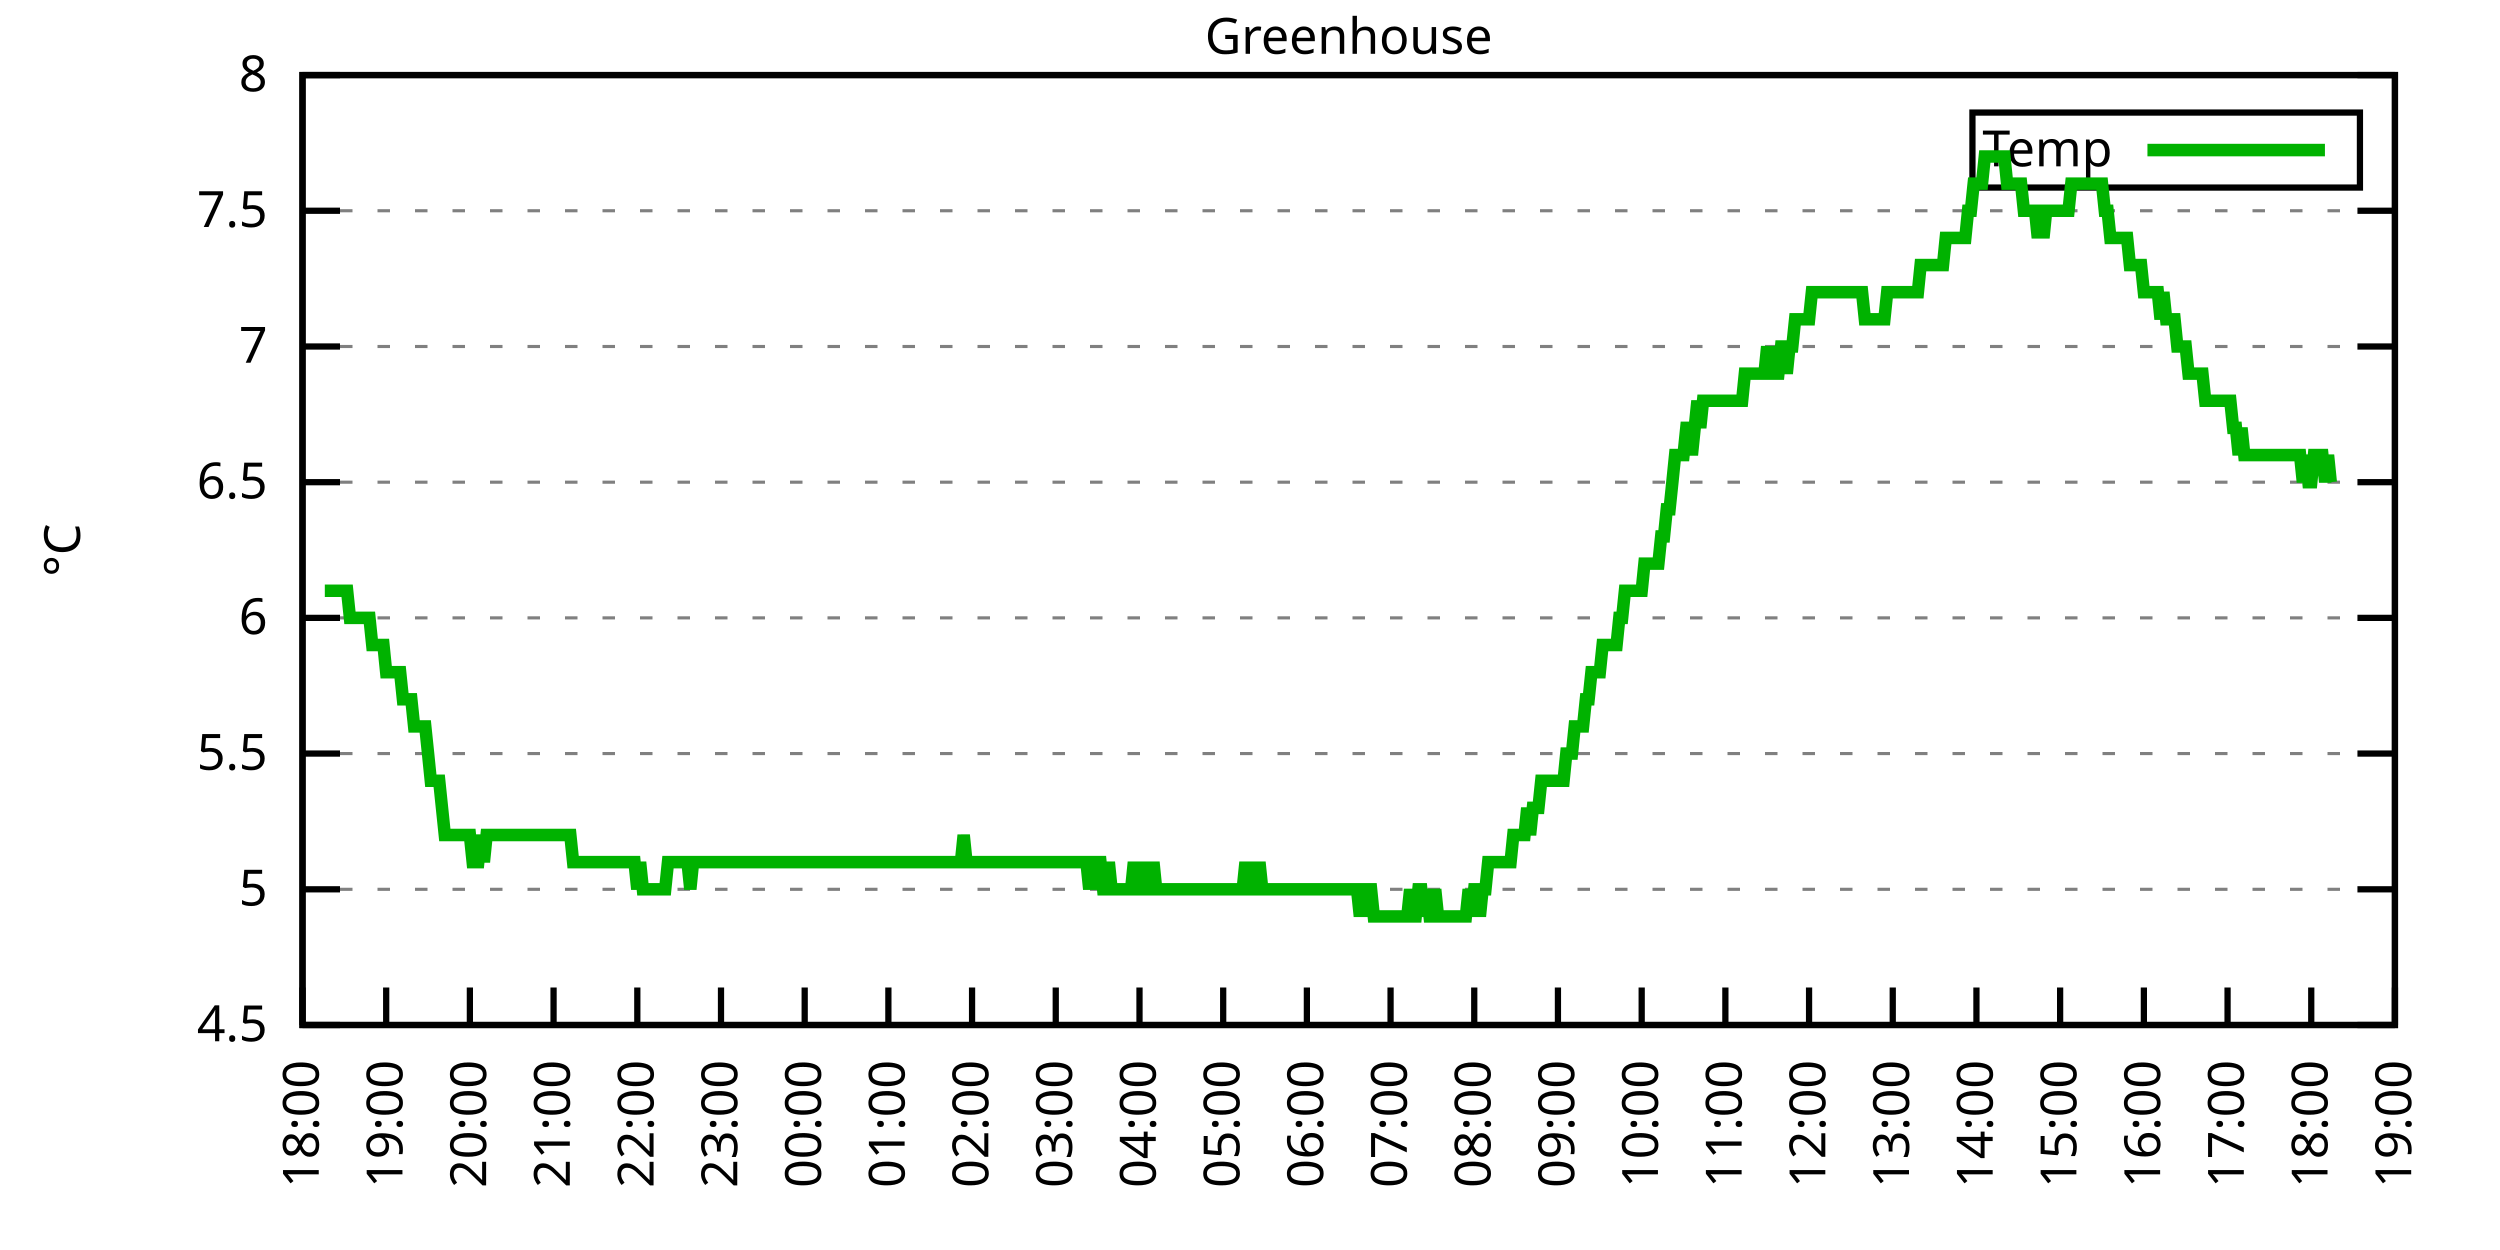
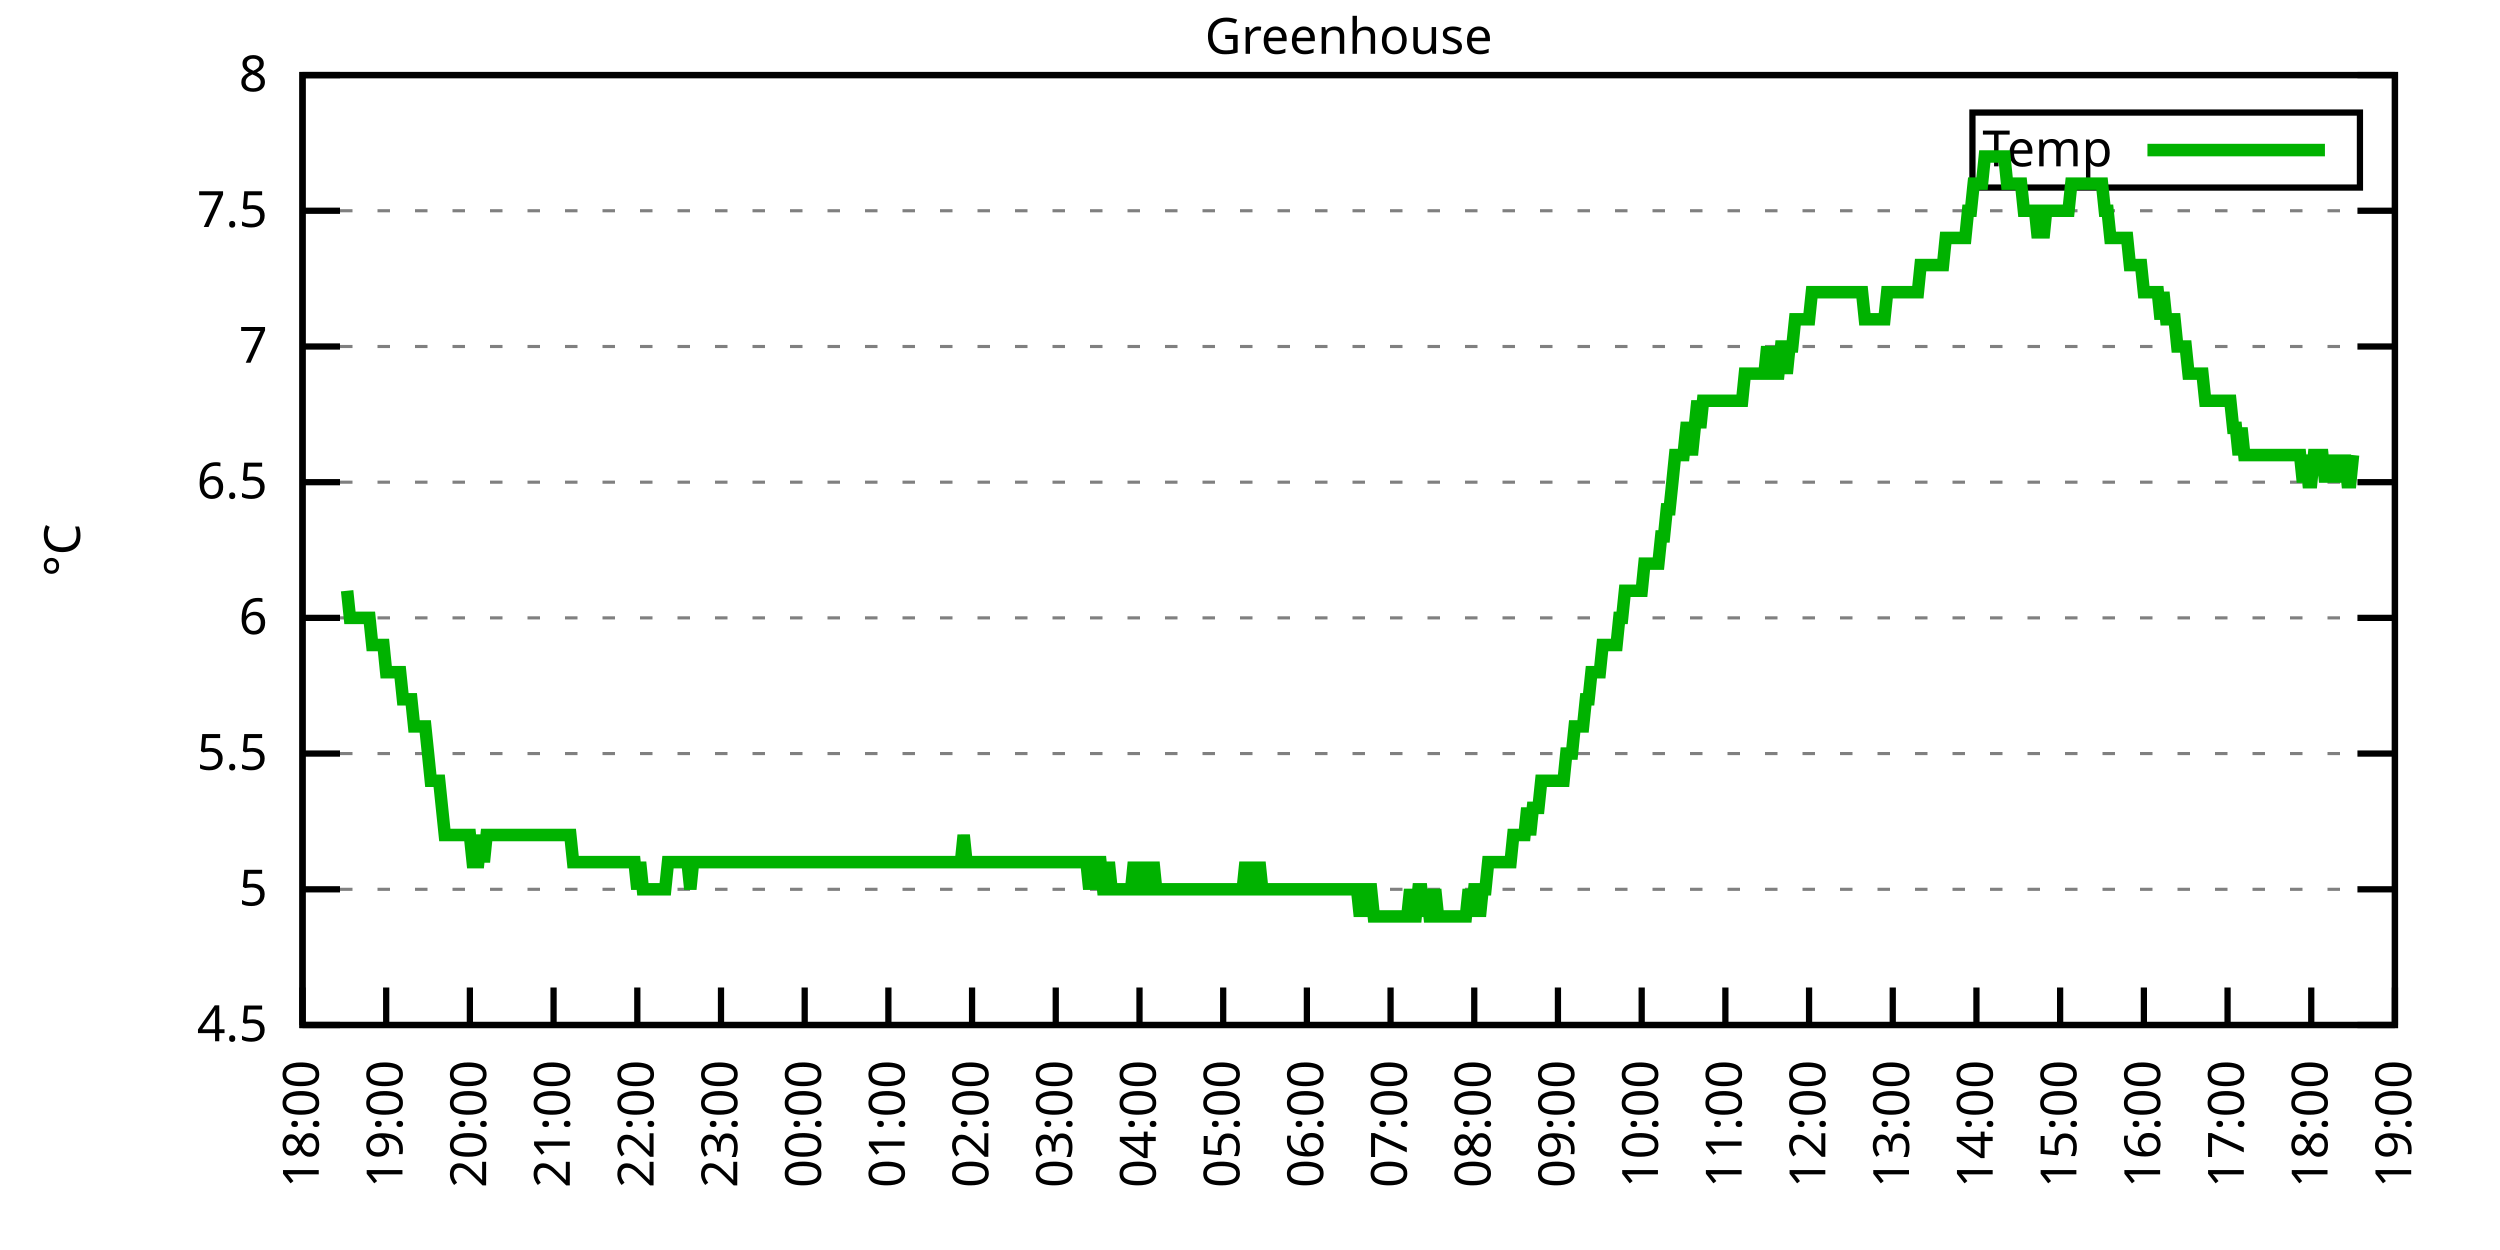
<svg xmlns="http://www.w3.org/2000/svg" xmlns:xlink="http://www.w3.org/1999/xlink" width="400" height="200" viewBox="0 0 400 200">
  <g id="gnuplot_canvas">
    <rect x="0" y="0" width="400" height="200" fill="none" />
    <defs>
      <circle id="gpDot" r="0.5" stroke-width="0.5" stroke="currentColor" />
      <path id="gpPt0" stroke-width="0.333" stroke="currentColor" d="M-1,0 h2 M0,-1 v2" />
      <path id="gpPt1" stroke-width="0.333" stroke="currentColor" d="M-1,-1 L1,1 M1,-1 L-1,1" />
      <path id="gpPt2" stroke-width="0.333" stroke="currentColor" d="M-1,0 L1,0 M0,-1 L0,1 M-1,-1 L1,1 M-1,1 L1,-1" />
      <rect id="gpPt3" stroke-width="0.333" stroke="currentColor" x="-1" y="-1" width="2" height="2" />
      <rect id="gpPt4" stroke-width="0.333" stroke="currentColor" fill="currentColor" x="-1" y="-1" width="2" height="2" />
      <circle id="gpPt5" stroke-width="0.333" stroke="currentColor" cx="0" cy="0" r="1" />
      <use xlink:href="#gpPt5" id="gpPt6" fill="currentColor" stroke="none" />
      <path id="gpPt7" stroke-width="0.333" stroke="currentColor" d="M0,-1.33 L-1.33,0.67 L1.33,0.67 z" />
      <use xlink:href="#gpPt7" id="gpPt8" fill="currentColor" stroke="none" />
      <use xlink:href="#gpPt7" id="gpPt9" stroke="currentColor" transform="rotate(180)" />
      <use xlink:href="#gpPt9" id="gpPt10" fill="currentColor" stroke="none" />
      <use xlink:href="#gpPt3" id="gpPt11" stroke="currentColor" transform="rotate(45)" />
      <use xlink:href="#gpPt11" id="gpPt12" fill="currentColor" stroke="none" />
      <path id="gpPt13" stroke-width="0.333" stroke="currentColor" d="M0,1.330 L1.265,0.411 L0.782,-1.067 L-0.782,-1.076 L-1.265,0.411 z" />
      <use xlink:href="#gpPt13" id="gpPt14" fill="currentColor" stroke="none" />
      <filter id="textbox" filterUnits="objectBoundingBox" x="0" y="0" height="1" width="1">
        <feFlood flood-color="white" flood-opacity="1" result="bgnd" />
        <feComposite in="SourceGraphic" in2="bgnd" operator="atop" />
      </filter>
      <filter id="greybox" filterUnits="objectBoundingBox" x="0" y="0" height="1" width="1">
        <feFlood flood-color="lightgrey" flood-opacity="1" result="grey" />
        <feComposite in="SourceGraphic" in2="grey" operator="atop" />
      </filter>
    </defs>
    <g fill="none" color="white" stroke="currentColor" stroke-width="1.00" stroke-linecap="butt" stroke-linejoin="miter">
</g>
    <g fill="none" color="black" stroke="currentColor" stroke-width="1.00" stroke-linecap="butt" stroke-linejoin="miter">
      <g stroke="none" shape-rendering="crispEdges">
        <polygon fill="rgb(255, 255, 255)" points="48.40,164.00 383.18,164.00 383.18,12.02 48.40,12.02 " />
      </g>
    </g>
    <g fill="none" color="black" stroke="currentColor" stroke-width="1.00" stroke-linecap="butt" stroke-linejoin="miter">
</g>
    <g fill="none" color="black" stroke="black" stroke-width="0.50" stroke-linecap="butt" stroke-linejoin="miter">
</g>
    <g fill="none" color="gray" stroke="currentColor" stroke-width="0.50" stroke-linecap="butt" stroke-linejoin="miter">
      <path stroke="gray" stroke-dasharray="2,4" class="gridline" d="M48.40,164.00 L383.19,164.00  " />
    </g>
    <g fill="none" color="gray" stroke="gray" stroke-width="1.00" stroke-linecap="butt" stroke-linejoin="miter">
</g>
    <g fill="none" color="black" stroke="currentColor" stroke-width="1.00" stroke-linecap="butt" stroke-linejoin="miter">
      <path stroke="black" d="M48.40,164.00 L54.40,164.00 M383.19,164.00 L377.19,164.00  " />
      <g transform="translate(42.80,166.60)" stroke="none" fill="black" font-family="Sans" font-size="8.00" text-anchor="end">
        <text>
          <tspan font-family="Sans"> 4.5</tspan>
        </text>
      </g>
    </g>
    <g fill="none" color="black" stroke="currentColor" stroke-width="1.00" stroke-linecap="butt" stroke-linejoin="miter">
</g>
    <g fill="none" color="black" stroke="black" stroke-width="0.50" stroke-linecap="butt" stroke-linejoin="miter">
</g>
    <g fill="none" color="gray" stroke="currentColor" stroke-width="0.50" stroke-linecap="butt" stroke-linejoin="miter">
      <path stroke="gray" stroke-dasharray="2,4" class="gridline" d="M48.40,142.29 L383.19,142.29  " />
    </g>
    <g fill="none" color="gray" stroke="gray" stroke-width="1.00" stroke-linecap="butt" stroke-linejoin="miter">
</g>
    <g fill="none" color="black" stroke="currentColor" stroke-width="1.00" stroke-linecap="butt" stroke-linejoin="miter">
      <path stroke="black" d="M48.40,142.29 L54.40,142.29 M383.19,142.29 L377.19,142.29  " />
      <g transform="translate(42.80,144.89)" stroke="none" fill="black" font-family="Sans" font-size="8.00" text-anchor="end">
        <text>
          <tspan font-family="Sans"> 5</tspan>
        </text>
      </g>
    </g>
    <g fill="none" color="black" stroke="currentColor" stroke-width="1.00" stroke-linecap="butt" stroke-linejoin="miter">
</g>
    <g fill="none" color="black" stroke="black" stroke-width="0.50" stroke-linecap="butt" stroke-linejoin="miter">
</g>
    <g fill="none" color="gray" stroke="currentColor" stroke-width="0.50" stroke-linecap="butt" stroke-linejoin="miter">
      <path stroke="gray" stroke-dasharray="2,4" class="gridline" d="M48.40,120.57 L383.19,120.57  " />
    </g>
    <g fill="none" color="gray" stroke="gray" stroke-width="1.00" stroke-linecap="butt" stroke-linejoin="miter">
</g>
    <g fill="none" color="black" stroke="currentColor" stroke-width="1.00" stroke-linecap="butt" stroke-linejoin="miter">
      <path stroke="black" d="M48.40,120.57 L54.40,120.57 M383.19,120.57 L377.19,120.57  " />
      <g transform="translate(42.80,123.17)" stroke="none" fill="black" font-family="Sans" font-size="8.00" text-anchor="end">
        <text>
          <tspan font-family="Sans"> 5.5</tspan>
        </text>
      </g>
    </g>
    <g fill="none" color="black" stroke="currentColor" stroke-width="1.00" stroke-linecap="butt" stroke-linejoin="miter">
</g>
    <g fill="none" color="black" stroke="black" stroke-width="0.50" stroke-linecap="butt" stroke-linejoin="miter">
</g>
    <g fill="none" color="gray" stroke="currentColor" stroke-width="0.50" stroke-linecap="butt" stroke-linejoin="miter">
      <path stroke="gray" stroke-dasharray="2,4" class="gridline" d="M48.40,98.86 L383.19,98.86  " />
    </g>
    <g fill="none" color="gray" stroke="gray" stroke-width="1.00" stroke-linecap="butt" stroke-linejoin="miter">
</g>
    <g fill="none" color="black" stroke="currentColor" stroke-width="1.00" stroke-linecap="butt" stroke-linejoin="miter">
      <path stroke="black" d="M48.40,98.86 L54.40,98.86 M383.19,98.86 L377.19,98.86  " />
      <g transform="translate(42.80,101.46)" stroke="none" fill="black" font-family="Sans" font-size="8.00" text-anchor="end">
        <text>
          <tspan font-family="Sans"> 6</tspan>
        </text>
      </g>
    </g>
    <g fill="none" color="black" stroke="currentColor" stroke-width="1.00" stroke-linecap="butt" stroke-linejoin="miter">
</g>
    <g fill="none" color="black" stroke="black" stroke-width="0.50" stroke-linecap="butt" stroke-linejoin="miter">
</g>
    <g fill="none" color="gray" stroke="currentColor" stroke-width="0.50" stroke-linecap="butt" stroke-linejoin="miter">
      <path stroke="gray" stroke-dasharray="2,4" class="gridline" d="M48.40,77.15 L383.19,77.15  " />
    </g>
    <g fill="none" color="gray" stroke="gray" stroke-width="1.00" stroke-linecap="butt" stroke-linejoin="miter">
</g>
    <g fill="none" color="black" stroke="currentColor" stroke-width="1.00" stroke-linecap="butt" stroke-linejoin="miter">
      <path stroke="black" d="M48.40,77.15 L54.40,77.15 M383.19,77.15 L377.19,77.15  " />
      <g transform="translate(42.80,79.75)" stroke="none" fill="black" font-family="Sans" font-size="8.00" text-anchor="end">
        <text>
          <tspan font-family="Sans"> 6.5</tspan>
        </text>
      </g>
    </g>
    <g fill="none" color="black" stroke="currentColor" stroke-width="1.00" stroke-linecap="butt" stroke-linejoin="miter">
</g>
    <g fill="none" color="black" stroke="black" stroke-width="0.50" stroke-linecap="butt" stroke-linejoin="miter">
</g>
    <g fill="none" color="gray" stroke="currentColor" stroke-width="0.50" stroke-linecap="butt" stroke-linejoin="miter">
      <path stroke="gray" stroke-dasharray="2,4" class="gridline" d="M48.40,55.44 L383.19,55.44  " />
    </g>
    <g fill="none" color="gray" stroke="gray" stroke-width="1.00" stroke-linecap="butt" stroke-linejoin="miter">
</g>
    <g fill="none" color="black" stroke="currentColor" stroke-width="1.00" stroke-linecap="butt" stroke-linejoin="miter">
      <path stroke="black" d="M48.40,55.44 L54.40,55.44 M383.19,55.44 L377.19,55.44  " />
      <g transform="translate(42.80,58.04)" stroke="none" fill="black" font-family="Sans" font-size="8.00" text-anchor="end">
        <text>
          <tspan font-family="Sans"> 7</tspan>
        </text>
      </g>
    </g>
    <g fill="none" color="black" stroke="currentColor" stroke-width="1.00" stroke-linecap="butt" stroke-linejoin="miter">
</g>
    <g fill="none" color="black" stroke="black" stroke-width="0.50" stroke-linecap="butt" stroke-linejoin="miter">
</g>
    <g fill="none" color="gray" stroke="currentColor" stroke-width="0.50" stroke-linecap="butt" stroke-linejoin="miter">
      <path stroke="gray" stroke-dasharray="2,4" class="gridline" d="M48.40,33.72 L383.19,33.72  " />
    </g>
    <g fill="none" color="gray" stroke="gray" stroke-width="1.00" stroke-linecap="butt" stroke-linejoin="miter">
</g>
    <g fill="none" color="black" stroke="currentColor" stroke-width="1.00" stroke-linecap="butt" stroke-linejoin="miter">
      <path stroke="black" d="M48.40,33.72 L54.40,33.72 M383.19,33.72 L377.19,33.72  " />
      <g transform="translate(42.80,36.32)" stroke="none" fill="black" font-family="Sans" font-size="8.00" text-anchor="end">
        <text>
          <tspan font-family="Sans"> 7.5</tspan>
        </text>
      </g>
    </g>
    <g fill="none" color="black" stroke="currentColor" stroke-width="1.00" stroke-linecap="butt" stroke-linejoin="miter">
</g>
    <g fill="none" color="black" stroke="black" stroke-width="0.50" stroke-linecap="butt" stroke-linejoin="miter">
</g>
    <g fill="none" color="gray" stroke="currentColor" stroke-width="0.50" stroke-linecap="butt" stroke-linejoin="miter">
      <path stroke="gray" stroke-dasharray="2,4" class="gridline" d="M48.40,12.01 L383.19,12.01  " />
    </g>
    <g fill="none" color="gray" stroke="gray" stroke-width="1.00" stroke-linecap="butt" stroke-linejoin="miter">
</g>
    <g fill="none" color="black" stroke="currentColor" stroke-width="1.00" stroke-linecap="butt" stroke-linejoin="miter">
      <path stroke="black" d="M48.40,12.01 L54.40,12.01 M383.19,12.01 L377.19,12.01  " />
      <g transform="translate(42.80,14.61)" stroke="none" fill="black" font-family="Sans" font-size="8.00" text-anchor="end">
        <text>
          <tspan font-family="Sans"> 8</tspan>
        </text>
      </g>
    </g>
    <g fill="none" color="black" stroke="currentColor" stroke-width="1.00" stroke-linecap="butt" stroke-linejoin="miter">
      <path stroke="black" d="M48.40,164.00 L48.40,158.00  " />
      <g transform="translate(51.00,169.60) rotate(270.00)" stroke="none" fill="black" font-family="Sans" font-size="8.00" text-anchor="end">
        <text>
          <tspan font-family="Sans">18:00</tspan>
        </text>
      </g>
    </g>
    <g fill="none" color="black" stroke="currentColor" stroke-width="1.00" stroke-linecap="butt" stroke-linejoin="miter">
      <path stroke="black" d="M61.79,164.00 L61.79,158.00  " />
      <g transform="translate(64.39,169.60) rotate(270.00)" stroke="none" fill="black" font-family="Sans" font-size="8.00" text-anchor="end">
        <text>
          <tspan font-family="Sans">19:00</tspan>
        </text>
      </g>
    </g>
    <g fill="none" color="black" stroke="currentColor" stroke-width="1.00" stroke-linecap="butt" stroke-linejoin="miter">
      <path stroke="black" d="M75.18,164.00 L75.18,158.00  " />
      <g transform="translate(77.78,169.60) rotate(270.00)" stroke="none" fill="black" font-family="Sans" font-size="8.00" text-anchor="end">
        <text>
          <tspan font-family="Sans">20:00</tspan>
        </text>
      </g>
    </g>
    <g fill="none" color="black" stroke="currentColor" stroke-width="1.00" stroke-linecap="butt" stroke-linejoin="miter">
      <path stroke="black" d="M88.57,164.00 L88.57,158.00  " />
      <g transform="translate(91.17,169.60) rotate(270.00)" stroke="none" fill="black" font-family="Sans" font-size="8.00" text-anchor="end">
        <text>
          <tspan font-family="Sans">21:00</tspan>
        </text>
      </g>
    </g>
    <g fill="none" color="black" stroke="currentColor" stroke-width="1.00" stroke-linecap="butt" stroke-linejoin="miter">
      <path stroke="black" d="M101.97,164.00 L101.97,158.00  " />
      <g transform="translate(104.57,169.60) rotate(270.00)" stroke="none" fill="black" font-family="Sans" font-size="8.00" text-anchor="end">
        <text>
          <tspan font-family="Sans">22:00</tspan>
        </text>
      </g>
    </g>
    <g fill="none" color="black" stroke="currentColor" stroke-width="1.00" stroke-linecap="butt" stroke-linejoin="miter">
      <path stroke="black" d="M115.36,164.00 L115.36,158.00  " />
      <g transform="translate(117.96,169.60) rotate(270.00)" stroke="none" fill="black" font-family="Sans" font-size="8.00" text-anchor="end">
        <text>
          <tspan font-family="Sans">23:00</tspan>
        </text>
      </g>
    </g>
    <g fill="none" color="black" stroke="currentColor" stroke-width="1.00" stroke-linecap="butt" stroke-linejoin="miter">
      <path stroke="black" d="M128.75,164.00 L128.75,158.00  " />
      <g transform="translate(131.35,169.60) rotate(270.00)" stroke="none" fill="black" font-family="Sans" font-size="8.00" text-anchor="end">
        <text>
          <tspan font-family="Sans">00:00</tspan>
        </text>
      </g>
    </g>
    <g fill="none" color="black" stroke="currentColor" stroke-width="1.00" stroke-linecap="butt" stroke-linejoin="miter">
      <path stroke="black" d="M142.14,164.00 L142.14,158.00  " />
      <g transform="translate(144.74,169.60) rotate(270.00)" stroke="none" fill="black" font-family="Sans" font-size="8.00" text-anchor="end">
        <text>
          <tspan font-family="Sans">01:00</tspan>
        </text>
      </g>
    </g>
    <g fill="none" color="black" stroke="currentColor" stroke-width="1.00" stroke-linecap="butt" stroke-linejoin="miter">
      <path stroke="black" d="M155.53,164.00 L155.53,158.00  " />
      <g transform="translate(158.13,169.60) rotate(270.00)" stroke="none" fill="black" font-family="Sans" font-size="8.00" text-anchor="end">
        <text>
          <tspan font-family="Sans">02:00</tspan>
        </text>
      </g>
    </g>
    <g fill="none" color="black" stroke="currentColor" stroke-width="1.00" stroke-linecap="butt" stroke-linejoin="miter">
      <path stroke="black" d="M168.92,164.00 L168.92,158.00  " />
      <g transform="translate(171.52,169.60) rotate(270.00)" stroke="none" fill="black" font-family="Sans" font-size="8.00" text-anchor="end">
        <text>
          <tspan font-family="Sans">03:00</tspan>
        </text>
      </g>
    </g>
    <g fill="none" color="black" stroke="currentColor" stroke-width="1.00" stroke-linecap="butt" stroke-linejoin="miter">
      <path stroke="black" d="M182.32,164.00 L182.32,158.00  " />
      <g transform="translate(184.92,169.60) rotate(270.00)" stroke="none" fill="black" font-family="Sans" font-size="8.00" text-anchor="end">
        <text>
          <tspan font-family="Sans">04:00</tspan>
        </text>
      </g>
    </g>
    <g fill="none" color="black" stroke="currentColor" stroke-width="1.00" stroke-linecap="butt" stroke-linejoin="miter">
      <path stroke="black" d="M195.71,164.00 L195.71,158.00  " />
      <g transform="translate(198.31,169.60) rotate(270.00)" stroke="none" fill="black" font-family="Sans" font-size="8.00" text-anchor="end">
        <text>
          <tspan font-family="Sans">05:00</tspan>
        </text>
      </g>
    </g>
    <g fill="none" color="black" stroke="currentColor" stroke-width="1.00" stroke-linecap="butt" stroke-linejoin="miter">
      <path stroke="black" d="M209.10,164.00 L209.10,158.00  " />
      <g transform="translate(211.70,169.60) rotate(270.00)" stroke="none" fill="black" font-family="Sans" font-size="8.00" text-anchor="end">
        <text>
          <tspan font-family="Sans">06:00</tspan>
        </text>
      </g>
    </g>
    <g fill="none" color="black" stroke="currentColor" stroke-width="1.00" stroke-linecap="butt" stroke-linejoin="miter">
      <path stroke="black" d="M222.49,164.00 L222.49,158.00  " />
      <g transform="translate(225.09,169.60) rotate(270.00)" stroke="none" fill="black" font-family="Sans" font-size="8.00" text-anchor="end">
        <text>
          <tspan font-family="Sans">07:00</tspan>
        </text>
      </g>
    </g>
    <g fill="none" color="black" stroke="currentColor" stroke-width="1.00" stroke-linecap="butt" stroke-linejoin="miter">
      <path stroke="black" d="M235.88,164.00 L235.88,158.00  " />
      <g transform="translate(238.48,169.60) rotate(270.00)" stroke="none" fill="black" font-family="Sans" font-size="8.00" text-anchor="end">
        <text>
          <tspan font-family="Sans">08:00</tspan>
        </text>
      </g>
    </g>
    <g fill="none" color="black" stroke="currentColor" stroke-width="1.00" stroke-linecap="butt" stroke-linejoin="miter">
      <path stroke="black" d="M249.27,164.00 L249.27,158.00  " />
      <g transform="translate(251.87,169.60) rotate(270.00)" stroke="none" fill="black" font-family="Sans" font-size="8.00" text-anchor="end">
        <text>
          <tspan font-family="Sans">09:00</tspan>
        </text>
      </g>
    </g>
    <g fill="none" color="black" stroke="currentColor" stroke-width="1.00" stroke-linecap="butt" stroke-linejoin="miter">
      <path stroke="black" d="M262.67,164.00 L262.67,158.00  " />
      <g transform="translate(265.27,169.60) rotate(270.00)" stroke="none" fill="black" font-family="Sans" font-size="8.00" text-anchor="end">
        <text>
          <tspan font-family="Sans">10:00</tspan>
        </text>
      </g>
    </g>
    <g fill="none" color="black" stroke="currentColor" stroke-width="1.00" stroke-linecap="butt" stroke-linejoin="miter">
      <path stroke="black" d="M276.06,164.00 L276.06,158.00  " />
      <g transform="translate(278.66,169.60) rotate(270.00)" stroke="none" fill="black" font-family="Sans" font-size="8.00" text-anchor="end">
        <text>
          <tspan font-family="Sans">11:00</tspan>
        </text>
      </g>
    </g>
    <g fill="none" color="black" stroke="currentColor" stroke-width="1.00" stroke-linecap="butt" stroke-linejoin="miter">
      <path stroke="black" d="M289.45,164.00 L289.45,158.00  " />
      <g transform="translate(292.05,169.60) rotate(270.00)" stroke="none" fill="black" font-family="Sans" font-size="8.00" text-anchor="end">
        <text>
          <tspan font-family="Sans">12:00</tspan>
        </text>
      </g>
    </g>
    <g fill="none" color="black" stroke="currentColor" stroke-width="1.00" stroke-linecap="butt" stroke-linejoin="miter">
      <path stroke="black" d="M302.84,164.00 L302.84,158.00  " />
      <g transform="translate(305.44,169.60) rotate(270.00)" stroke="none" fill="black" font-family="Sans" font-size="8.00" text-anchor="end">
        <text>
          <tspan font-family="Sans">13:00</tspan>
        </text>
      </g>
    </g>
    <g fill="none" color="black" stroke="currentColor" stroke-width="1.00" stroke-linecap="butt" stroke-linejoin="miter">
      <path stroke="black" d="M316.23,164.00 L316.23,158.00  " />
      <g transform="translate(318.83,169.60) rotate(270.00)" stroke="none" fill="black" font-family="Sans" font-size="8.00" text-anchor="end">
        <text>
          <tspan font-family="Sans">14:00</tspan>
        </text>
      </g>
    </g>
    <g fill="none" color="black" stroke="currentColor" stroke-width="1.00" stroke-linecap="butt" stroke-linejoin="miter">
      <path stroke="black" d="M329.62,164.00 L329.62,158.00  " />
      <g transform="translate(332.22,169.60) rotate(270.00)" stroke="none" fill="black" font-family="Sans" font-size="8.00" text-anchor="end">
        <text>
          <tspan font-family="Sans">15:00</tspan>
        </text>
      </g>
    </g>
    <g fill="none" color="black" stroke="currentColor" stroke-width="1.00" stroke-linecap="butt" stroke-linejoin="miter">
      <path stroke="black" d="M343.02,164.00 L343.02,158.00  " />
      <g transform="translate(345.62,169.60) rotate(270.00)" stroke="none" fill="black" font-family="Sans" font-size="8.00" text-anchor="end">
        <text>
          <tspan font-family="Sans">16:00</tspan>
        </text>
      </g>
    </g>
    <g fill="none" color="black" stroke="currentColor" stroke-width="1.00" stroke-linecap="butt" stroke-linejoin="miter">
      <path stroke="black" d="M356.41,164.00 L356.41,158.00  " />
      <g transform="translate(359.01,169.60) rotate(270.00)" stroke="none" fill="black" font-family="Sans" font-size="8.00" text-anchor="end">
        <text>
          <tspan font-family="Sans">17:00</tspan>
        </text>
      </g>
    </g>
    <g fill="none" color="black" stroke="currentColor" stroke-width="1.00" stroke-linecap="butt" stroke-linejoin="miter">
      <path stroke="black" d="M369.80,164.00 L369.80,158.00  " />
      <g transform="translate(372.40,169.60) rotate(270.00)" stroke="none" fill="black" font-family="Sans" font-size="8.00" text-anchor="end">
        <text>
          <tspan font-family="Sans">18:00</tspan>
        </text>
      </g>
    </g>
    <g fill="none" color="black" stroke="currentColor" stroke-width="1.00" stroke-linecap="butt" stroke-linejoin="miter">
      <path stroke="black" d="M383.19,164.00 L383.19,158.00  " />
      <g transform="translate(385.79,169.60) rotate(270.00)" stroke="none" fill="black" font-family="Sans" font-size="8.00" text-anchor="end">
        <text>
          <tspan font-family="Sans">19:00</tspan>
        </text>
      </g>
    </g>
    <g fill="none" color="black" stroke="currentColor" stroke-width="1.00" stroke-linecap="butt" stroke-linejoin="miter">
</g>
    <g fill="none" color="black" stroke="currentColor" stroke-width="1.00" stroke-linecap="butt" stroke-linejoin="miter">
      <path stroke="black" d="M48.40,12.01 L48.40,164.00 L383.19,164.00 L383.19,12.01 L48.40,12.01 Z  " />
    </g>
    <g fill="none" color="black" stroke="currentColor" stroke-width="1.00" stroke-linecap="butt" stroke-linejoin="miter">
</g>
    <g fill="none" color="black" stroke="currentColor" stroke-width="1.00" stroke-linecap="butt" stroke-linejoin="miter">
      <path stroke="black" d="M315.59,30.01 L315.59,18.01 L377.59,18.01 L377.59,30.01 L315.59,30.01 Z  " />
    </g>
    <g id="Greenhouse_plot_1">
      <g fill="none" color="white" stroke="black" stroke-width="2.00" stroke-linecap="butt" stroke-linejoin="miter">
</g>
      <g fill="none" color="black" stroke="currentColor" stroke-width="2.00" stroke-linecap="butt" stroke-linejoin="miter">
        <g transform="translate(337.99,26.61)" stroke="none" fill="black" font-family="Sans" font-size="8.00" text-anchor="end">
          <text>
            <tspan font-family="Sans">Temp</tspan>
          </text>
        </g>
      </g>
      <g fill="none" color="black" stroke="currentColor" stroke-width="2.00" stroke-linecap="butt" stroke-linejoin="miter">
-         <path stroke="rgb(  0, 178,   0)" d="M343.59,24.01 L371.99,24.01 M51.97,94.52 L52.42,94.52 L52.86,94.52 L53.31,94.52 L53.76,94.52 L54.20,94.52   L54.65,94.52 L55.10,94.52 L55.54,94.52 L55.99,98.86 L56.43,98.86 L56.88,98.86 L57.33,98.86 L57.77,98.86   L58.22,98.86 L58.67,98.86 L59.11,98.86 L59.56,103.20 L60.01,103.20 L60.45,103.20 L60.90,103.20 L61.35,103.20   L61.79,107.55 L62.24,107.55 L62.68,107.55 L63.13,107.55 L63.58,107.55 L64.02,107.55 L64.47,111.89 L64.92,111.89   L65.36,111.89 L65.81,111.89 L66.26,116.23 L66.70,116.23 L67.15,116.23 L67.59,116.23 L68.04,116.23 L68.49,120.57   L68.93,124.92 L69.38,124.92 L69.83,124.92 L70.27,124.92 L70.72,129.26 L71.17,133.60 L71.61,133.60 L72.06,133.60   L72.50,133.60 L72.95,133.60 L73.40,133.60 L73.84,133.60 L74.29,133.60 L74.74,133.60 L75.18,133.60 L75.63,137.94   L76.08,137.94 L76.52,137.94 L76.97,133.60 L77.42,137.94 L77.86,133.60 L78.31,133.60 L78.75,133.60 L79.20,133.60   L79.65,133.60 L80.09,133.60 L80.54,133.60 L80.99,133.60 L81.43,133.60 L81.88,133.60 L82.33,133.60 L82.77,133.60   L83.22,133.60 L83.66,133.60 L84.11,133.60 L84.56,133.60 L85.00,133.60 L85.45,133.60 L85.90,133.60 L86.34,133.60   L86.79,133.60 L87.24,133.60 L87.68,133.60 L88.13,133.60 L88.57,133.60 L89.02,133.60 L89.47,133.60 L89.91,133.60   L90.36,133.60 L90.81,133.60 L91.25,133.60 L91.70,137.94 L92.15,137.94 L92.59,137.94 L93.04,137.94 L93.49,137.94   L93.93,137.94 L94.38,137.94 L94.82,137.94 L95.27,137.94 L95.72,137.94 L96.16,137.94 L96.61,137.94 L97.06,137.94   L97.50,137.94 L97.95,137.94 L98.40,137.94 L98.84,137.94 L99.29,137.94 L99.73,137.94 L100.18,137.94 L100.63,137.94   L101.07,137.94 L101.52,137.94 L101.97,142.29 L102.41,137.94 L102.86,142.29 L103.31,142.29 L103.75,142.29 L104.20,142.29   L104.64,142.29 L105.09,142.29 L105.54,142.29 L105.98,142.29 L106.43,142.29 L106.88,137.94 L107.32,137.94 L107.77,137.94   L108.22,137.94 L108.66,137.94 L109.11,137.94 L109.55,137.94 L110.00,137.94 L110.45,142.29 L110.89,137.94 L111.34,137.94   L111.79,137.94 L112.23,137.94 L112.68,137.94 L113.13,137.94 L113.57,137.94 L114.02,137.94 L114.47,137.94 L114.91,137.94   L115.36,137.94 L115.80,137.94 L116.25,137.94 L116.70,137.94 L117.14,137.94 L117.59,137.94 L118.04,137.94 L118.48,137.94   L118.93,137.94 L119.38,137.94 L119.82,137.94 L120.27,137.94 L120.71,137.94 L121.16,137.94 L121.61,137.94 L122.05,137.94   L122.50,137.94 L122.95,137.94 L123.39,137.94 L123.84,137.94 L124.29,137.94 L124.73,137.94 L125.18,137.94 L125.62,137.94   L126.07,137.94 L126.52,137.94 L126.96,137.94 L127.41,137.94 L127.86,137.94 L128.30,137.94 L128.75,137.94 L129.20,137.94   L129.64,137.94 L130.09,137.94 L130.54,137.94 L130.98,137.94 L131.43,137.94 L131.87,137.94 L132.32,137.94 L132.77,137.94   L133.21,137.94 L133.66,137.94 L134.11,137.94 L134.55,137.94 L135.00,137.94 L135.45,137.94 L135.89,137.94 L136.34,137.94   L136.78,137.94 L137.23,137.94 L137.68,137.94 L138.12,137.94 L138.57,137.94 L139.02,137.94 L139.46,137.94 L139.91,137.94   L140.36,137.94 L140.80,137.94 L141.25,137.94 L141.69,137.94 L142.14,137.94 L142.59,137.94 L143.03,137.94 L143.48,137.94   L143.93,137.94 L144.37,137.94 L144.82,137.94 L145.27,137.94 L145.71,137.94 L146.16,137.94 L146.61,137.94 L147.05,137.94   L147.50,137.94 L147.94,137.94 L148.39,137.94 L148.84,137.94 L149.28,137.94 L149.73,137.94 L150.18,137.94 L150.62,137.94   L151.07,137.94 L151.52,137.94 L151.96,137.94 L152.41,137.94 L152.85,137.94 L153.30,137.94 L153.75,137.94 L154.19,133.60   L154.64,137.94 L155.09,137.94 L155.53,137.94 L155.98,137.94 L156.43,137.94 L156.87,137.94 L157.32,137.94 L157.76,137.94   L158.21,137.94 L158.66,137.94 L159.10,137.94 L159.55,137.94 L160.00,137.94 L160.44,137.94 L160.89,137.94 L161.34,137.94   L161.78,137.94 L162.23,137.94 L162.67,137.94 L163.12,137.94 L163.57,137.94 L164.01,137.94 L164.46,137.94 L164.91,137.94   L165.35,137.94 L165.80,137.94 L166.25,137.94 L166.69,137.94 L167.14,137.94 L167.59,137.94 L168.03,137.94 L168.48,137.94   L168.92,137.94 L169.37,137.94 L169.82,137.94 L170.26,137.94 L170.71,137.94 L171.16,137.94 L171.60,137.94 L172.05,137.94   L172.50,137.94 L172.94,137.94 L173.39,137.94 L173.83,137.94 L174.28,142.29 L174.73,137.94 L175.17,142.29 L175.62,137.94   L176.07,137.94 L176.51,142.29 L176.96,142.29 L177.41,137.94 L177.85,142.29 L178.30,142.29 L178.74,142.29 L179.19,142.29   L179.64,142.29 L180.08,142.29 L180.53,142.29 L180.98,142.29 L181.42,137.94 L181.87,142.29 L182.32,142.29 L182.76,137.94   L183.21,142.29 L183.66,142.29 L184.10,142.29 L184.55,137.94 L184.99,142.29 L185.44,142.29 L185.89,142.29 L186.33,142.29   L186.78,142.29 L187.23,142.29 L187.67,142.29 L188.12,142.29 L188.57,142.29 L189.01,142.29 L189.46,142.29 L189.90,142.29   L190.35,142.29 L190.80,142.29 L191.24,142.29 L191.69,142.29 L192.14,142.29 L192.58,142.29 L193.03,142.29 L193.48,142.29   L193.92,142.29 L194.37,142.29 L194.81,142.29 L195.26,142.29 L195.71,142.29 L196.15,142.29 L196.60,142.29 L197.05,142.29   L197.49,142.29 L197.94,142.29 L198.39,142.29 L198.83,142.29 L199.28,137.94 L199.73,142.29 L200.17,137.94 L200.62,142.29   L201.06,142.29 L201.51,137.94 L201.96,142.29 L202.40,142.29 L202.85,142.29 L203.30,142.29 L203.74,142.29 L204.19,142.29   L204.64,142.29 L205.08,142.29 L205.53,142.29 L205.97,142.29 L206.42,142.29 L206.87,142.29 L207.31,142.29 L207.76,142.29   L208.21,142.29 L208.65,142.29 L209.10,142.29 L209.55,142.29 L209.99,142.29 L210.44,142.29 L210.88,142.29 L211.33,142.29   L211.78,142.29 L212.22,142.29 L212.67,142.29 L213.12,142.29 L213.56,142.29 L214.01,142.29 L214.46,142.29 L214.90,142.29   L215.35,142.29 L215.80,142.29 L216.24,142.29 L216.69,142.29 L217.13,142.29 L217.58,146.63 L218.03,142.29 L218.47,146.63   L218.92,142.29 L219.37,142.29 L219.81,146.63 L220.26,146.63 L220.71,146.63 L221.15,146.63 L221.60,146.63 L222.04,146.63   L222.49,146.63 L222.94,146.63 L223.38,146.63 L223.83,146.63 L224.28,146.63 L224.72,146.63 L225.17,146.63 L225.62,142.29   L226.06,146.63 L226.51,146.63 L226.95,142.29 L227.40,142.29 L227.85,146.63 L228.29,142.29 L228.74,146.63 L229.19,146.63   L229.63,142.29 L230.08,146.63 L230.53,146.63 L230.97,146.63 L231.42,146.63 L231.86,146.63 L232.31,146.63 L232.76,146.63   L233.20,146.63 L233.65,146.63 L234.10,146.63 L234.54,146.63 L234.99,142.29 L235.44,146.63 L235.88,142.29 L236.33,142.29   L236.78,146.63 L237.22,142.29 L237.67,142.29 L238.11,137.94 L238.56,137.94 L239.01,137.94 L239.45,137.94 L239.90,137.94   L240.35,137.94 L240.79,137.94 L241.24,137.94 L241.69,137.94 L242.13,133.60 L242.58,133.60 L243.02,133.60 L243.47,133.60   L243.92,133.60 L244.36,129.26 L244.81,133.60 L245.26,129.26 L245.70,129.26 L246.15,129.26 L246.60,124.92 L247.04,124.92   L247.49,124.92 L247.93,124.92 L248.38,124.92 L248.83,124.92 L249.27,124.92 L249.72,124.92 L250.17,124.92 L250.61,120.57   L251.06,120.57 L251.51,120.57 L251.95,116.23 L252.40,116.23 L252.85,116.23 L253.29,116.23 L253.74,111.89 L254.18,111.89   L254.63,107.55 L255.08,107.55 L255.52,107.55 L255.97,107.55 L256.42,103.20 L256.86,103.20 L257.31,103.20 L257.76,103.20   L258.20,103.20 L258.65,103.20 L259.09,98.86 L259.54,98.86 L259.99,94.52 L260.43,94.52 L260.88,94.52 L261.33,94.52   L261.77,94.52 L262.22,94.52 L262.67,94.52 L263.11,90.18 L263.56,90.18 L264.00,90.18 L264.45,90.18 L264.90,90.18   L265.34,90.18 L265.79,85.83 L266.24,85.83 L266.68,81.49 L267.13,81.49 L267.58,77.15 L268.02,72.81 L268.47,72.81   L268.92,72.81 L269.36,72.81 L269.81,68.46 L270.25,68.46 L270.70,72.81 L271.15,68.46 L271.59,64.12 L272.04,68.46   L272.49,64.12 L272.93,64.12 L273.38,64.12 L273.83,64.12 L274.27,64.12 L274.72,64.12 L275.16,64.12 L275.61,64.12   L276.06,64.12 L276.50,64.12 L276.95,64.12 L277.40,64.12 L277.84,64.12 L278.29,64.12 L278.74,64.12 L279.18,59.78   L279.63,59.78 L280.07,59.78 L280.52,59.78 L280.97,59.78 L281.41,59.78 L281.86,59.78 L282.31,59.78 L282.75,55.44   L283.20,59.78 L283.65,55.44 L284.09,59.78 L284.54,59.78 L284.98,55.44 L285.43,55.44 L285.88,59.78 L286.32,55.44   L286.77,55.44 L287.22,51.09 L287.66,51.09 L288.11,51.09 L288.56,51.09 L289.00,51.09 L289.45,51.09 L289.90,46.75   L290.34,46.75 L290.79,46.75 L291.23,46.75 L291.68,46.75 L292.13,46.75 L292.57,46.75 L293.02,46.75 L293.47,46.75   L293.91,46.75 L294.36,46.75 L294.81,46.75 L295.25,46.75 L295.70,46.75 L296.14,46.75 L296.59,46.75 L297.04,46.75   L297.48,46.75 L297.93,46.75 L298.38,51.09 L298.82,51.09 L299.27,51.09 L299.72,51.09 L300.16,51.09 L300.61,51.09   L301.05,51.09 L301.50,51.09 L301.95,46.75 L302.39,46.75 L302.84,46.75 L303.29,46.75 L303.73,46.75 L304.18,46.75   L304.63,46.75 L305.07,46.75 L305.52,46.75 L305.97,46.75 L306.41,46.75 L306.86,46.75 L307.30,42.41 L307.75,42.41   L308.20,42.41 L308.64,42.41 L309.09,42.41 L309.54,42.41 L309.98,42.41 L310.43,42.41 L310.88,42.41 L311.32,38.07   L311.77,38.07 L312.21,38.07 L312.66,38.07 L313.11,38.07 L313.55,38.07 L314.00,38.07 L314.45,38.07 L314.89,33.72   L315.34,33.72 L315.79,29.38 L316.23,29.38 L316.68,29.38 L317.12,29.38 L317.57,25.04 L318.02,25.04 L318.46,25.04   L318.91,25.04 L319.36,25.04 L319.80,25.04 L320.25,25.04 L320.70,25.04 L321.14,29.38 L321.59,29.38 L322.04,29.38   L322.48,29.38 L322.93,29.38 L323.37,29.38 L323.82,33.72 L324.27,33.72 L324.71,33.72 L325.16,33.72 L325.61,33.72   L326.05,38.07 L326.50,33.72 L326.95,38.07 L327.39,33.72 L327.84,33.72 L328.28,33.72 L328.73,33.72 L329.18,33.72   L329.62,33.72 L330.07,33.72 L330.52,33.72 L330.96,33.72 L331.41,29.38 L331.86,29.38 L332.30,29.38 L332.75,29.38   L333.19,29.38 L333.64,29.38 L334.09,29.38 L334.53,29.38 L334.98,29.38 L335.43,29.38 L335.87,29.38 L336.32,29.38   L336.77,33.72 L337.21,33.72 L337.66,38.07 L338.10,38.07 L338.55,38.07 L339.00,38.07 L339.44,38.07 L339.89,38.07   L340.34,38.07 L340.78,42.41 L341.23,42.41 L341.68,42.41 L342.12,42.41 L342.57,42.41 L343.02,46.75 L343.46,46.75   L343.91,46.75 L344.35,46.75 L344.80,46.75 L345.25,46.75 L345.69,51.09 L346.14,46.75 L346.59,51.09 L347.03,51.09   L347.48,51.09 L347.93,51.09 L348.37,55.44 L348.82,55.44 L349.26,55.44 L349.71,55.44 L350.16,59.78 L350.60,59.78   L351.05,59.78 L351.50,59.78 L351.94,59.78 L352.39,59.78 L352.84,64.12 L353.28,64.12 L353.73,64.12 L354.17,64.12   L354.62,64.12 L355.07,64.12 L355.51,64.12 L355.96,64.12 L356.41,64.12 L356.85,64.12 L357.30,68.46 L357.75,68.46   L358.19,72.81 L358.64,68.46 L359.09,72.81 L359.53,72.81 L359.98,72.81 L360.42,72.81 L360.87,72.81 L361.32,72.81   L361.76,72.81 L362.21,72.81 L362.66,72.81 L363.10,72.81 L363.55,72.81 L364.00,72.81 L364.44,72.81 L364.89,72.81   L365.33,72.81 L365.78,72.81 L366.23,72.81 L366.67,72.81 L367.12,72.81 L367.57,72.81 L368.01,72.81 L368.46,77.15   L368.91,72.81 L369.35,77.15 L369.80,77.15 L370.24,72.81 L370.69,72.81 L371.14,72.81 L371.58,72.81 L372.03,77.15   L372.48,72.81 L372.92,77.15  " />
+         <path stroke="rgb(  0, 178,   0)" d="M343.59,24.01 L371.99,24.01 M55.54,94.52 L55.99,98.86 L56.43,98.86 L56.88,98.86 L57.33,98.86 L57.77,98.86   L58.22,98.86 L58.67,98.86 L59.11,98.86 L59.56,103.20 L60.01,103.20 L60.45,103.20 L60.90,103.20 L61.35,103.20   L61.79,107.55 L62.24,107.55 L62.68,107.55 L63.13,107.55 L63.58,107.55 L64.02,107.55 L64.47,111.89 L64.92,111.89   L65.36,111.89 L65.81,111.89 L66.26,116.23 L66.70,116.23 L67.15,116.23 L67.59,116.23 L68.04,116.23 L68.49,120.57   L68.93,124.92 L69.38,124.92 L69.83,124.92 L70.27,124.92 L70.72,129.26 L71.17,133.60 L71.61,133.60 L72.06,133.60   L72.50,133.60 L72.95,133.60 L73.40,133.60 L73.84,133.60 L74.29,133.60 L74.74,133.60 L75.18,133.60 L75.63,137.94   L76.08,137.94 L76.52,137.94 L76.97,133.60 L77.42,137.94 L77.86,133.60 L78.31,133.60 L78.75,133.60 L79.20,133.60   L79.65,133.60 L80.09,133.60 L80.54,133.60 L80.99,133.60 L81.43,133.60 L81.88,133.60 L82.33,133.60 L82.77,133.60   L83.22,133.60 L83.66,133.60 L84.11,133.60 L84.56,133.60 L85.00,133.60 L85.45,133.60 L85.90,133.60 L86.34,133.60   L86.79,133.60 L87.24,133.60 L87.68,133.60 L88.13,133.60 L88.57,133.60 L89.02,133.60 L89.47,133.60 L89.91,133.60   L90.36,133.60 L90.81,133.60 L91.25,133.60 L91.70,137.94 L92.15,137.94 L92.59,137.94 L93.04,137.94 L93.49,137.94   L93.93,137.94 L94.38,137.94 L94.82,137.94 L95.27,137.94 L95.72,137.94 L96.16,137.94 L96.61,137.94 L97.06,137.94   L97.50,137.94 L97.95,137.94 L98.40,137.94 L98.84,137.94 L99.29,137.94 L99.73,137.94 L100.18,137.94 L100.63,137.94   L101.07,137.94 L101.52,137.94 L101.97,142.29 L102.41,137.94 L102.86,142.29 L103.31,142.29 L103.75,142.29 L104.20,142.29   L104.64,142.29 L105.09,142.29 L105.54,142.29 L105.98,142.29 L106.43,142.29 L106.88,137.94 L107.32,137.94 L107.77,137.94   L108.22,137.94 L108.66,137.94 L109.11,137.94 L109.55,137.94 L110.00,137.94 L110.45,142.29 L110.89,137.94 L111.34,137.94   L111.79,137.94 L112.23,137.94 L112.68,137.94 L113.13,137.94 L113.57,137.94 L114.02,137.94 L114.47,137.94 L114.91,137.94   L115.36,137.94 L115.80,137.94 L116.25,137.94 L116.70,137.94 L117.14,137.94 L117.59,137.94 L118.04,137.94 L118.48,137.94   L118.93,137.94 L119.38,137.94 L119.82,137.94 L120.27,137.94 L120.71,137.94 L121.16,137.94 L121.61,137.94 L122.05,137.94   L122.50,137.94 L122.95,137.94 L123.39,137.94 L123.84,137.94 L124.29,137.94 L124.73,137.94 L125.18,137.94 L125.62,137.94   L126.07,137.94 L126.52,137.94 L126.96,137.94 L127.41,137.94 L127.86,137.94 L128.30,137.94 L128.75,137.94 L129.20,137.94   L129.64,137.94 L130.09,137.94 L130.54,137.94 L130.98,137.94 L131.43,137.94 L131.87,137.94 L132.32,137.94 L132.77,137.94   L133.21,137.94 L133.66,137.94 L134.11,137.94 L134.55,137.94 L135.00,137.94 L135.45,137.94 L135.89,137.94 L136.34,137.94   L136.78,137.94 L137.23,137.94 L137.68,137.94 L138.12,137.94 L138.57,137.94 L139.02,137.94 L139.46,137.94 L139.91,137.94   L140.36,137.94 L140.80,137.94 L141.25,137.94 L141.69,137.94 L142.14,137.94 L142.59,137.94 L143.03,137.94 L143.48,137.94   L143.93,137.94 L144.37,137.94 L144.82,137.94 L145.27,137.94 L145.71,137.94 L146.16,137.94 L146.61,137.94 L147.05,137.94   L147.50,137.94 L147.94,137.94 L148.39,137.94 L148.84,137.94 L149.28,137.94 L149.73,137.94 L150.18,137.94 L150.62,137.94   L151.07,137.94 L151.52,137.94 L151.96,137.94 L152.41,137.94 L152.85,137.94 L153.30,137.94 L153.75,137.94 L154.19,133.60   L154.64,137.94 L155.09,137.94 L155.53,137.94 L155.98,137.94 L156.43,137.94 L156.87,137.94 L157.32,137.94 L157.76,137.94   L158.21,137.94 L158.66,137.94 L159.10,137.94 L159.55,137.94 L160.00,137.94 L160.44,137.94 L160.89,137.94 L161.34,137.94   L161.78,137.94 L162.23,137.94 L162.67,137.94 L163.12,137.94 L163.57,137.94 L164.01,137.94 L164.46,137.94 L164.91,137.94   L165.35,137.94 L165.80,137.94 L166.25,137.94 L166.69,137.94 L167.14,137.94 L167.59,137.94 L168.03,137.94 L168.48,137.94   L168.92,137.94 L169.37,137.94 L169.82,137.94 L170.26,137.94 L170.71,137.94 L171.16,137.94 L171.60,137.94 L172.05,137.94   L172.50,137.94 L172.94,137.94 L173.39,137.94 L173.83,137.94 L174.28,142.29 L174.73,137.94 L175.17,142.29 L175.62,137.94   L176.07,137.94 L176.51,142.29 L176.96,142.29 L177.41,137.94 L177.85,142.29 L178.30,142.29 L178.74,142.29 L179.19,142.29   L179.64,142.29 L180.08,142.29 L180.53,142.29 L180.98,142.29 L181.42,137.94 L181.87,142.29 L182.32,142.29 L182.76,137.94   L183.21,142.29 L183.66,142.29 L184.10,142.29 L184.55,137.94 L184.99,142.29 L185.44,142.29 L185.89,142.29 L186.33,142.29   L186.78,142.29 L187.23,142.29 L187.67,142.29 L188.12,142.29 L188.57,142.29 L189.01,142.29 L189.46,142.29 L189.90,142.29   L190.35,142.29 L190.80,142.29 L191.24,142.29 L191.69,142.29 L192.14,142.29 L192.58,142.29 L193.03,142.29 L193.48,142.29   L193.92,142.29 L194.37,142.29 L194.81,142.29 L195.26,142.29 L195.71,142.29 L196.15,142.29 L196.60,142.29 L197.05,142.29   L197.49,142.29 L197.94,142.29 L198.39,142.29 L198.83,142.29 L199.28,137.94 L199.73,142.29 L200.17,137.94 L200.62,142.29   L201.06,142.29 L201.51,137.94 L201.96,142.29 L202.40,142.29 L202.85,142.29 L203.30,142.29 L203.74,142.29 L204.19,142.29   L204.64,142.29 L205.08,142.29 L205.53,142.29 L205.97,142.29 L206.42,142.29 L206.87,142.29 L207.31,142.29 L207.76,142.29   L208.21,142.29 L208.65,142.29 L209.10,142.29 L209.55,142.29 L209.99,142.29 L210.44,142.29 L210.88,142.29 L211.33,142.29   L211.78,142.29 L212.22,142.29 L212.67,142.29 L213.12,142.29 L213.56,142.29 L214.01,142.29 L214.46,142.29 L214.90,142.29   L215.35,142.29 L215.80,142.29 L216.24,142.29 L216.69,142.29 L217.13,142.29 L217.58,146.63 L218.03,142.29 L218.47,146.63   L218.92,142.29 L219.37,142.29 L219.81,146.63 L220.26,146.63 L220.71,146.63 L221.15,146.63 L221.60,146.63 L222.04,146.63   L222.49,146.63 L222.94,146.63 L223.38,146.63 L223.83,146.63 L224.28,146.63 L224.72,146.63 L225.17,146.63 L225.62,142.29   L226.06,146.63 L226.51,146.63 L226.95,142.29 L227.40,142.29 L227.85,146.63 L228.29,142.29 L228.74,146.63 L229.19,146.63   L229.63,142.29 L230.08,146.63 L230.53,146.63 L230.97,146.63 L231.42,146.63 L231.86,146.63 L232.31,146.63 L232.76,146.63   L233.20,146.63 L233.65,146.63 L234.10,146.63 L234.54,146.63 L234.99,142.29 L235.44,146.63 L235.88,142.29 L236.33,142.29   L236.78,146.63 L237.22,142.29 L237.67,142.29 L238.11,137.94 L238.56,137.94 L239.01,137.94 L239.45,137.94 L239.90,137.94   L240.35,137.94 L240.79,137.94 L241.24,137.94 L241.69,137.94 L242.13,133.60 L242.58,133.60 L243.02,133.60 L243.47,133.60   L243.92,133.60 L244.36,129.26 L244.81,133.60 L245.26,129.26 L245.70,129.26 L246.15,129.26 L246.60,124.92 L247.04,124.92   L247.49,124.92 L247.93,124.92 L248.38,124.92 L248.83,124.92 L249.27,124.92 L249.72,124.92 L250.17,124.92 L250.61,120.57   L251.06,120.57 L251.51,120.57 L251.95,116.23 L252.40,116.23 L252.85,116.23 L253.29,116.23 L253.74,111.89 L254.18,111.89   L254.63,107.55 L255.08,107.55 L255.52,107.55 L255.97,107.55 L256.42,103.20 L256.86,103.20 L257.31,103.20 L257.76,103.20   L258.20,103.20 L258.65,103.20 L259.09,98.86 L259.54,98.86 L259.99,94.52 L260.43,94.52 L260.88,94.52 L261.33,94.52   L261.77,94.52 L262.22,94.52 L262.67,94.52 L263.11,90.18 L263.56,90.18 L264.00,90.18 L264.45,90.18 L264.90,90.18   L265.34,90.18 L265.79,85.83 L266.24,85.83 L266.68,81.49 L267.13,81.49 L267.58,77.15 L268.02,72.81 L268.47,72.81   L268.92,72.81 L269.36,72.81 L269.81,68.46 L270.25,68.46 L270.70,72.81 L271.15,68.46 L271.59,64.12 L272.04,68.46   L272.49,64.12 L272.93,64.12 L273.38,64.12 L273.83,64.12 L274.27,64.12 L274.72,64.12 L275.16,64.12 L275.61,64.12   L276.06,64.12 L276.50,64.12 L276.95,64.12 L277.40,64.12 L277.84,64.12 L278.29,64.12 L278.74,64.12 L279.18,59.78   L279.63,59.78 L280.07,59.78 L280.52,59.78 L280.97,59.78 L281.41,59.78 L281.86,59.78 L282.31,59.78 L282.75,55.44   L283.20,59.78 L283.65,55.44 L284.09,59.78 L284.54,59.78 L284.98,55.44 L285.43,55.44 L285.88,59.78 L286.32,55.44   L286.77,55.44 L287.22,51.09 L287.66,51.09 L288.11,51.09 L288.56,51.09 L289.00,51.09 L289.45,51.09 L289.90,46.75   L290.34,46.75 L290.79,46.75 L291.23,46.75 L291.68,46.75 L292.13,46.75 L292.57,46.75 L293.02,46.75 L293.47,46.75   L293.91,46.75 L294.36,46.75 L294.81,46.75 L295.25,46.75 L295.70,46.75 L296.14,46.75 L296.59,46.75 L297.04,46.75   L297.48,46.75 L297.93,46.75 L298.38,51.09 L298.82,51.09 L299.27,51.09 L299.72,51.09 L300.16,51.09 L300.61,51.09   L301.05,51.09 L301.50,51.09 L301.95,46.75 L302.39,46.75 L302.84,46.75 L303.29,46.75 L303.73,46.75 L304.18,46.75   L304.63,46.75 L305.07,46.75 L305.52,46.75 L305.97,46.75 L306.41,46.75 L306.86,46.75 L307.30,42.41 L307.75,42.41   L308.20,42.41 L308.64,42.41 L309.09,42.41 L309.54,42.41 L309.98,42.41 L310.43,42.41 L310.88,42.41 L311.32,38.07   L311.77,38.07 L312.21,38.07 L312.66,38.07 L313.11,38.07 L313.55,38.07 L314.00,38.07 L314.45,38.07 L314.89,33.72   L315.34,33.72 L315.79,29.38 L316.23,29.38 L316.68,29.38 L317.12,29.38 L317.57,25.04 L318.02,25.04 L318.46,25.04   L318.91,25.04 L319.36,25.04 L319.80,25.04 L320.25,25.04 L320.70,25.04 L321.14,29.38 L321.59,29.38 L322.04,29.38   L322.48,29.38 L322.93,29.38 L323.37,29.38 L323.82,33.72 L324.27,33.72 L324.71,33.72 L325.16,33.72 L325.61,33.72   L326.05,38.07 L326.50,33.72 L326.95,38.07 L327.39,33.72 L327.84,33.72 L328.28,33.72 L328.73,33.72 L329.18,33.72   L329.62,33.72 L330.07,33.72 L330.52,33.72 L330.96,33.72 L331.41,29.38 L331.86,29.38 L332.30,29.38 L332.75,29.38   L333.19,29.38 L333.64,29.38 L334.09,29.38 L334.53,29.38 L334.98,29.38 L335.43,29.38 L335.87,29.38 L336.32,29.38   L336.77,33.72 L337.21,33.72 L337.66,38.07 L338.10,38.07 L338.55,38.07 L339.00,38.07 L339.44,38.07 L339.89,38.07   L340.34,38.07 L340.78,42.41 L341.23,42.41 L341.68,42.41 L342.12,42.41 L342.57,42.41 L343.02,46.75 L343.46,46.75   L343.91,46.75 L344.35,46.75 L344.80,46.75 L345.25,46.75 L345.69,51.09 L346.14,46.75 L346.59,51.09 L347.03,51.09   L347.48,51.09 L347.93,51.09 L348.37,55.44 L348.82,55.44 L349.26,55.44 L349.71,55.44 L350.16,59.78 L350.60,59.78   L351.05,59.78 L351.50,59.78 L351.94,59.78 L352.39,59.78 L352.84,64.12 L353.28,64.12 L353.73,64.12 L354.17,64.12   L354.62,64.12 L355.07,64.12 L355.51,64.12 L355.96,64.12 L356.41,64.12 L356.85,64.12 L357.30,68.46 L357.75,68.46   L358.19,72.81 L358.64,68.46 L359.09,72.81 L359.53,72.81 L359.98,72.81 L360.42,72.81 L360.87,72.81 L361.32,72.81   L361.76,72.81 L362.21,72.81 L362.66,72.81 L363.10,72.81 L363.55,72.81 L364.00,72.81 L364.44,72.81 L364.89,72.81   L365.33,72.81 L365.78,72.81 L366.23,72.81 L366.67,72.81 L367.12,72.81 L367.57,72.81 L368.01,72.81 L368.46,77.15   L368.91,72.81 L369.35,77.15 L369.80,77.15 L370.24,72.81 L370.69,72.81 L371.14,72.81 L371.58,72.81 L372.03,77.15   L372.48,72.81 L372.92,77.15 L373.37,72.81 L373.82,77.15 L374.26,72.81 L374.71,77.15 L375.16,72.81 L375.60,77.15   L376.05,77.15 L376.49,72.81  " />
      </g>
    </g>
    <g fill="none" color="black" stroke="currentColor" stroke-width="2.00" stroke-linecap="butt" stroke-linejoin="miter">
</g>
    <g fill="none" color="black" stroke="black" stroke-width="1.00" stroke-linecap="butt" stroke-linejoin="miter">
</g>
    <g fill="none" color="black" stroke="currentColor" stroke-width="1.00" stroke-linecap="butt" stroke-linejoin="miter">
      <path stroke="black" d="M48.40,12.01 L48.40,164.00 L383.19,164.00 L383.19,12.01 L48.40,12.01 Z  " />
      <g transform="translate(12.80,88.01) rotate(270.00)" stroke="none" fill="black" font-family="Sans" font-size="8.00" text-anchor="middle">
        <text>
          <tspan font-family="Sans">°C</tspan>
        </text>
      </g>
    </g>
    <g fill="none" color="black" stroke="currentColor" stroke-width="1.00" stroke-linecap="butt" stroke-linejoin="miter">
</g>
    <g fill="none" color="black" stroke="currentColor" stroke-width="1.00" stroke-linecap="butt" stroke-linejoin="miter">
      <g transform="translate(215.79,8.61)" stroke="none" fill="black" font-family="Sans" font-size="8.00" text-anchor="middle">
        <text>
          <tspan font-family="Sans">Greenhouse</tspan>
        </text>
      </g>
    </g>
    <g fill="none" color="black" stroke="currentColor" stroke-width="1.00" stroke-linecap="butt" stroke-linejoin="miter">
</g>
  </g>
</svg>
